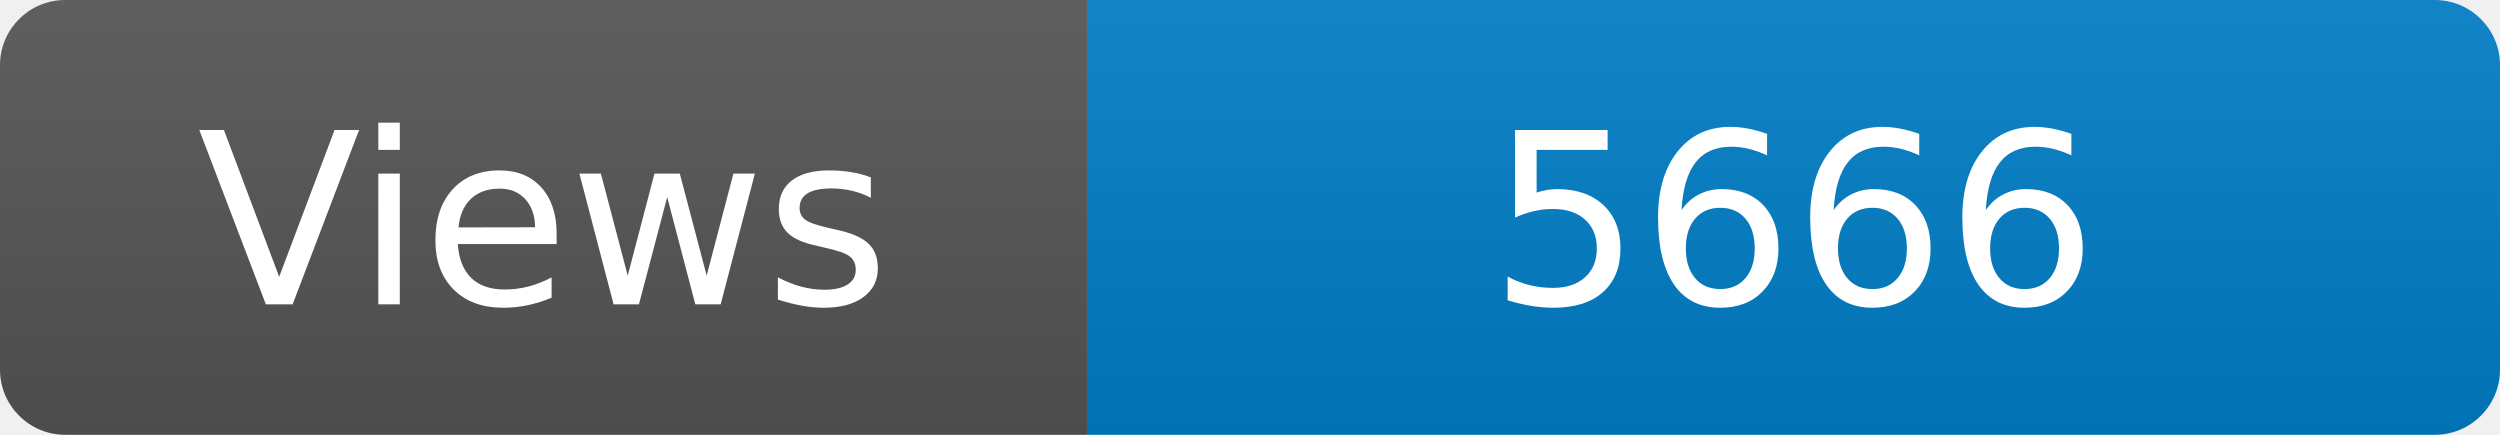
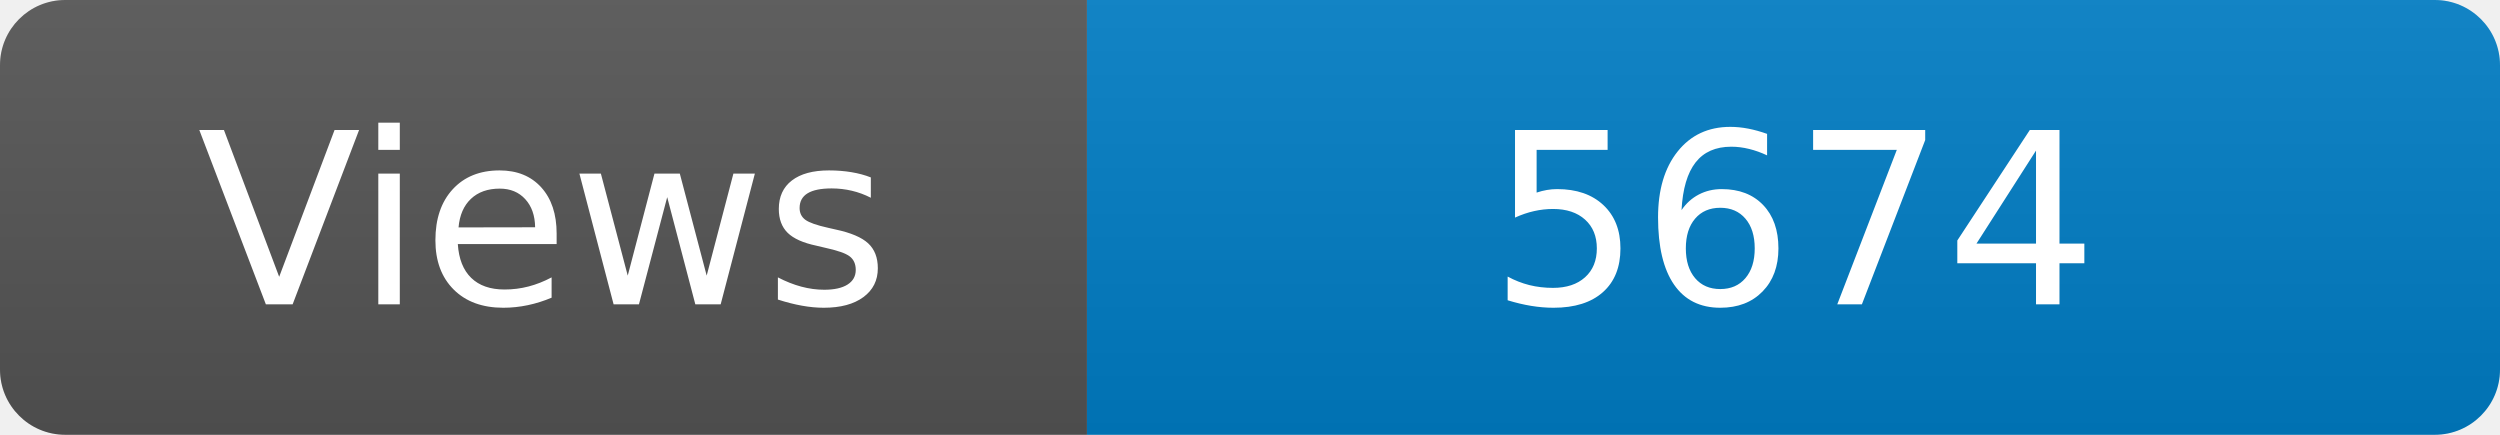
<svg xmlns="http://www.w3.org/2000/svg" width="115" height="20" role="img" aria-label="Maintained?: yes">
  <linearGradient id="s" x2="0" y2="100%">
    <stop offset="0" stop-color="#bbb" stop-opacity=".1" />
    <stop offset="1" stop-opacity=".1" />
  </linearGradient>
  <clipPath id="r">
    <rect width="115" height="20" rx="3" fill="#fff" />
  </clipPath>
  <g clip-path="url(#r)">
    <rect width="50" height="20" fill="#555" />
    <rect x="50" width="160" height="20" fill="#007ec6" />
    <rect width="115" height="20" fill="url(#s)" />
  </g>
  <g fill="#fff" text-anchor="middle" font-family="Verdana,Geneva,DejaVu Sans,sans-serif" font-size="110">
    <text x="250" y="140" transform="scale(.1)" fill="#fff">Views</text>
-     <text x="825" y="140" transform="scale(.1)" fill="#fff">5666</text>
+     <text x="825" y="140" transform="scale(.1)" fill="#fff">5674</text>
  </g>
</svg>
